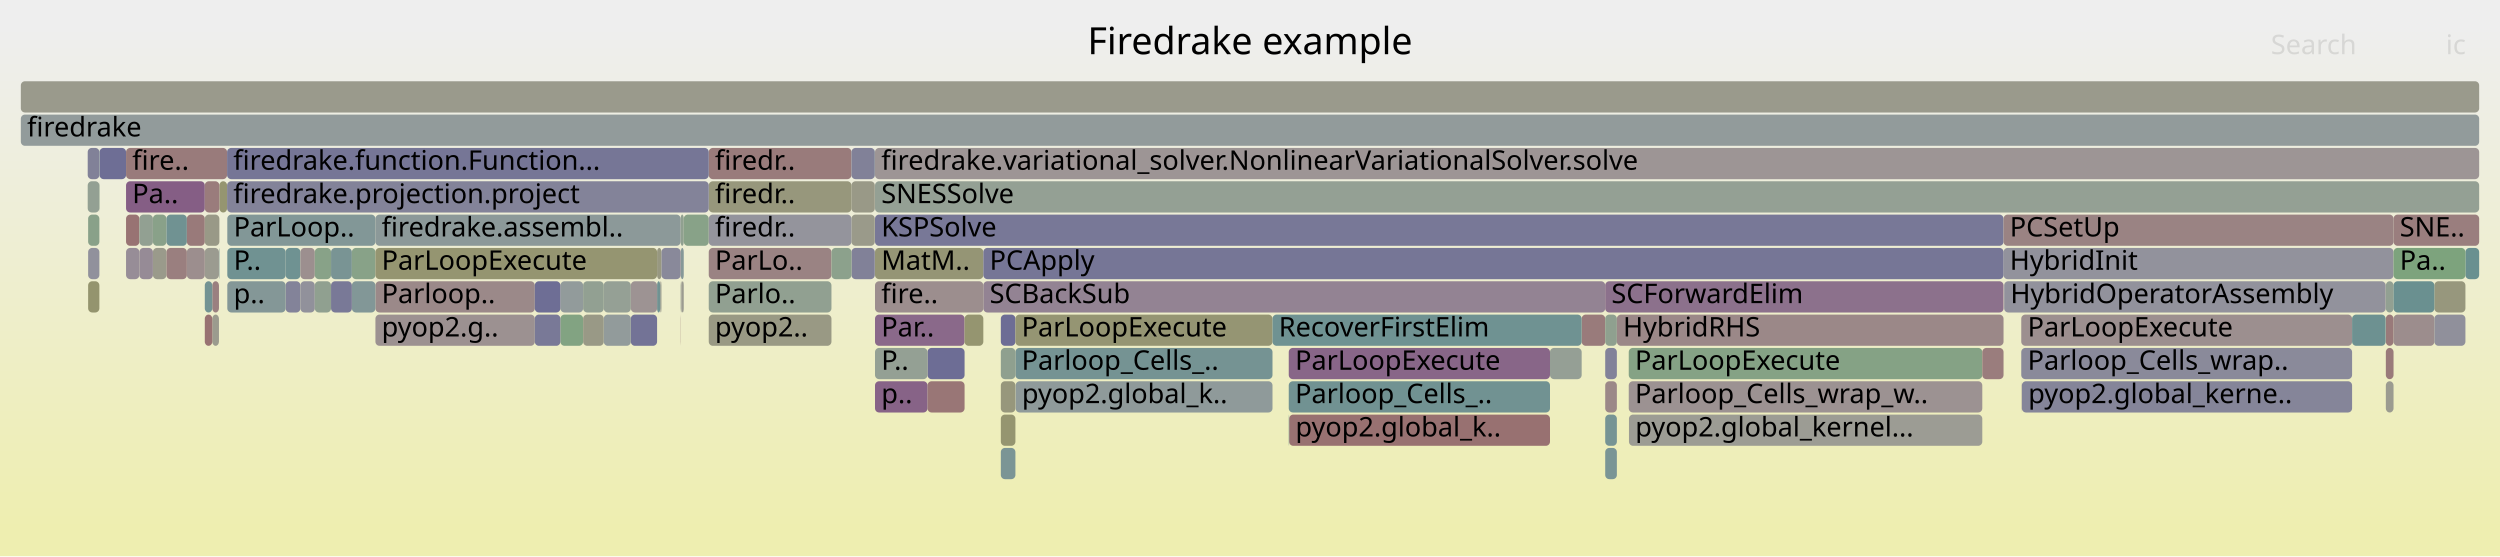
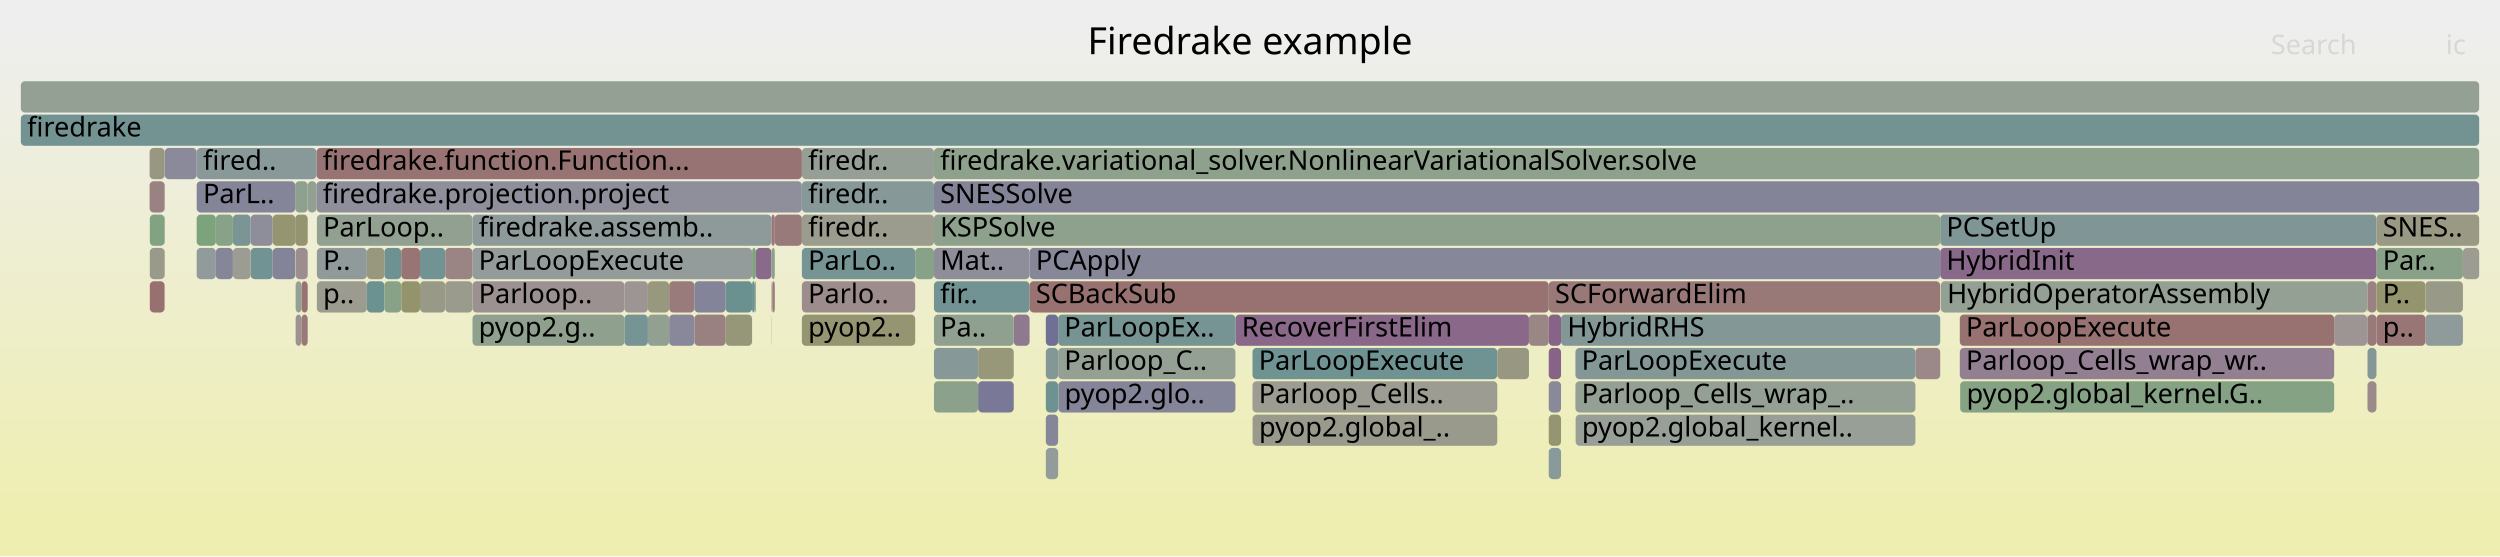
<svg xmlns="http://www.w3.org/2000/svg" version="1.1" width="1200" height="267" viewBox="0 0 1200 267">
  <defs>
    <linearGradient id="background" y1="0" y2="1" x1="0" x2="0">
      <stop stop-color="#eeeeee" offset="5%" />
      <stop stop-color="#eeeeb0" offset="95%" />
    </linearGradient>
  </defs>
  <style type="text/css">
	text { font-family:Verdana; font-size:13px; fill:rgb(0,0,0); }
	#search, #ignorecase { opacity:0.1; cursor:pointer; }
	#search:hover, #search.show, #ignorecase:hover, #ignorecase.show { opacity:1; }
	#subtitle { text-anchor:middle; font-color:rgb(160,160,160); }
	#title { text-anchor:middle; font-size:18px}
	#unzoom { cursor:pointer; }
	#frames &gt; *:hover { stroke:black; stroke-width:0.5; cursor:pointer; }
	.hide { display:none; }
	.parent { opacity:0.5; }
</style>
  <rect x="0.0" y="0" width="1200.0" height="267.0" fill="url(#background)" />
  <text id="title" x="600.00" y="26">Firedrake example</text>
  <text id="details" x="10.00" y="249"> </text>
  <text id="unzoom" x="10.00" y="26" class="hide">Reset Zoom</text>
  <text id="search" x="1090.00" y="26">Search</text>
  <text id="ignorecase" x="1174.00" y="26">ic</text>
  <text id="matched" x="1090.00" y="249"> </text>
  <g id="frames">
    <g>
-       <rect x="420.0" y="151" width="43.0" height="15.0" fill="rgb(137.512,105.499,137.512)" rx="2" ry="2" />
-       <text x="423.02" y="161.5">Par..</text>
-     </g>
-     <g>
-       <rect x="408.7" y="87" width="11.2" height="15.0" fill="rgb(153.219,153.219,134.831)" rx="2" ry="2" />
-       <text x="411.71" y="97.5" />
-     </g>
-     <g>
-       <rect x="445.2" y="183" width="17.8" height="15.0" fill="rgb(152.81,118.213,118.213)" rx="2" ry="2" />
-       <text x="448.19" y="193.5" />
-     </g>
-     <g>
-       <rect x="1168.5" y="135" width="14.9" height="15.0" fill="rgb(151.216,151.216,125.123)" rx="2" ry="2" />
-       <text x="1171.47" y="145.5" />
-     </g>
-     <g>
-       <rect x="1183.4" y="119" width="6.6" height="15.0" fill="rgb(105.036,144.269,144.269)" rx="2" ry="2" />
-       <text x="1186.42" y="129.5" />
-     </g>
-     <g>
-       <rect x="326.7" y="151" width="0.1" height="15.0" fill="rgb(153.388,122.645,122.645)" rx="2" ry="2" />
-       <text x="329.67" y="161.5" />
-     </g>
-     <g>
-       <rect x="1148.9" y="103" width="41.1" height="15.0" fill="rgb(153.775,125.609,125.609)" rx="2" ry="2" />
-       <text x="1151.88" y="113.5">SNE..</text>
-     </g>
-     <g>
-       <rect x="326.7" y="103" width="1.5" height="15.0" fill="rgb(143.576,160.348,143.576)" rx="2" ry="2" />
-       <text x="329.67" y="113.5" />
-     </g>
-     <g>
-       <rect x="42.3" y="119" width="5.4" height="15.0" fill="rgb(145.33,145.33,155.548)" rx="2" ry="2" />
-       <text x="45.31" y="129.5" />
-     </g>
-     <g>
-       <rect x="269.0" y="135" width="10.9" height="15.0" fill="rgb(145.82,154.842,154.842)" rx="2" ry="2" />
-       <text x="272.00" y="145.5" />
-     </g>
-     <g>
-       <rect x="340.2" y="71" width="68.5" height="15.0" fill="rgb(153.447,123.094,123.094)" rx="2" ry="2" />
-       <text x="343.17" y="81.5">firedr..</text>
-     </g>
-     <g>
-       <rect x="180.2" y="151" width="76.5" height="15.0" fill="rgb(156.328,145.184,145.184)" rx="2" ry="2" />
-       <text x="183.18" y="161.5">pyop2.g..</text>
-     </g>
-     <g>
-       <rect x="1145.1" y="135" width="0.1" height="15.0" fill="rgb(148.202,148.202,110.516)" rx="2" ry="2" />
-       <text x="1148.07" y="145.5" />
-     </g>
-     <g>
-       <rect x="269.0" y="151" width="10.9" height="15.0" fill="rgb(129.621,162.62,129.621)" rx="2" ry="2" />
-       <text x="272.00" y="161.5" />
-     </g>
-     <g>
-       <rect x="73.4" y="103" width="6.5" height="15.0" fill="rgb(137.251,161.378,137.251)" rx="2" ry="2" />
-       <text x="76.36" y="113.5" />
-     </g>
-     <g>
-       <rect x="487.4" y="167" width="123.4" height="15.0" fill="rgb(117.043,147.382,147.382)" rx="2" ry="2" />
-       <text x="490.38" y="177.5">Parloop_Cells_..</text>
-     </g>
-     <g>
-       <rect x="420.0" y="87" width="770.0" height="15.0" fill="rgb(147.524,159.705,147.524)" rx="2" ry="2" />
-       <text x="423.02" y="97.5">SNESSolve</text>
-     </g>
-     <g>
-       <rect x="472.0" y="135" width="298.5" height="15.0" fill="rgb(147.389,130.808,147.389)" rx="2" ry="2" />
-       <text x="475.01" y="145.5">SCBackSub</text>
-     </g>
-     <g>
-       <rect x="42.1" y="87" width="5.6" height="15.0" fill="rgb(146.814,159.821,146.814)" rx="2" ry="2" />
-       <text x="45.13" y="97.5" />
-     </g>
-     <g>
-       <rect x="47.8" y="71" width="12.7" height="15.0" fill="rgb(109.542,109.542,148.621)" rx="2" ry="2" />
-       <text x="50.77" y="81.5" />
-     </g>
-     <g>
-       <rect x="445.2" y="167" width="17.8" height="15.0" fill="rgb(109.289,109.289,148.572)" rx="2" ry="2" />
-       <text x="448.19" y="177.5" />
-     </g>
-     <g>
-       <rect x="408.7" y="71" width="11.2" height="15.0" fill="rgb(129.265,129.265,152.438)" rx="2" ry="2" />
-       <text x="411.71" y="81.5" />
-     </g>
-     <g>
-       <rect x="419.9" y="71" width="0.1" height="15.0" fill="rgb(131.82,151.213,151.213)" rx="2" ry="2" />
-       <text x="422.87" y="81.5" />
-     </g>
-     <g>
-       <rect x="961.7" y="119" width="187.2" height="15.0" fill="rgb(145.525,145.525,155.585)" rx="2" ry="2" />
-       <text x="964.69" y="129.5">HybridInit</text>
-     </g>
-     <g>
-       <rect x="10.0" y="39" width="1180.0" height="15.0" fill="rgb(154.332,154.332,140.223)" rx="2" ry="2" />
+       <rect x="756.3" y="199" width="163.1" height="15.0" fill="rgb(151.065,159.129,151.065)" rx="2" ry="2" />
+       <text x="759.31" y="209.5">pyop2.global_kernel..</text>
+     </g>
+     <g>
+       <rect x="144.7" y="135" width="3.0" height="15.0" fill="rgb(152.357,114.738,114.738)" rx="2" ry="2" />
+       <text x="147.69" y="145.5" />
+     </g>
+     <g>
+       <rect x="151.9" y="87" width="233.0" height="15.0" fill="rgb(143.357,143.357,155.166)" rx="2" ry="2" />
+       <text x="154.91" y="97.5">firedrake.projection.project</text>
+     </g>
+     <g>
+       <rect x="111.8" y="103" width="8.5" height="15.0" fill="rgb(122.622,148.828,148.828)" rx="2" ry="2" />
+       <text x="114.81" y="113.5" />
+     </g>
+     <g>
+       <rect x="71.9" y="119" width="7.1" height="15.0" fill="rgb(154.125,154.125,139.22)" rx="2" ry="2" />
+       <text x="74.94" y="129.5" />
+     </g>
+     <g>
+       <rect x="940.9" y="183" width="179.5" height="15.0" fill="rgb(132.506,162.15,132.506)" rx="2" ry="2" />
+       <text x="943.94" y="193.5">pyop2.global_kernel.G..</text>
+     </g>
+     <g>
+       <rect x="502.0" y="215" width="5.9" height="15.0" fill="rgb(146.558,155.034,155.034)" rx="2" ry="2" />
+       <text x="504.97" y="225.5" />
+     </g>
+     <g>
+       <rect x="361.0" y="119" width="1.8" height="15.0" fill="rgb(126.265,163.166,126.265)" rx="2" ry="2" />
+       <text x="363.97" y="129.5" />
+     </g>
+     <g>
+       <rect x="756.2" y="167" width="163.2" height="15.0" fill="rgb(131.495,151.128,151.128)" rx="2" ry="2" />
+       <text x="759.17" y="177.5">ParLoopExecute</text>
+     </g>
+     <g>
+       <rect x="931.6" y="135" width="204.6" height="15.0" fill="rgb(147.529,159.705,147.529)" rx="2" ry="2" />
+       <text x="934.62" y="145.5">HybridOperatorAssembly</text>
+     </g>
+     <g>
+       <rect x="1182.2" y="119" width="7.8" height="15.0" fill="rgb(155.692,155.692,146.814)" rx="2" ry="2" />
+       <text x="1185.22" y="129.5" />
+     </g>
+     <g>
+       <rect x="120.3" y="103" width="10.6" height="15.0" fill="rgb(141.868,141.868,154.878)" rx="2" ry="2" />
+       <text x="123.29" y="113.5" />
+     </g>
+     <g>
+       <rect x="743.4" y="183" width="5.9" height="15.0" fill="rgb(136.738,136.738,153.885)" rx="2" ry="2" />
+       <text x="746.39" y="193.5" />
+     </g>
+     <g>
+       <rect x="71.8" y="71" width="7.2" height="15.0" fill="rgb(152.248,152.248,130.125)" rx="2" ry="2" />
+       <text x="74.76" y="81.5" />
+     </g>
+     <g>
+       <rect x="743.4" y="135" width="187.9" height="15.0" fill="rgb(152.994,119.617,119.617)" rx="2" ry="2" />
+       <text x="746.39" y="145.5">SCForwardElim</text>
+     </g>
+     <g>
+       <rect x="311.0" y="151" width="10.2" height="15.0" fill="rgb(145.852,159.978,145.852)" rx="2" ry="2" />
+       <text x="313.99" y="161.5" />
+     </g>
+     <g>
+       <rect x="141.7" y="103" width="6.0" height="15.0" fill="rgb(148.397,148.397,111.464)" rx="2" ry="2" />
+       <text x="144.75" y="113.5" />
+     </g>
+     <g>
+       <rect x="370.3" y="151" width="0.1" height="15.0" fill="rgb(147.952,147.952,109.304)" rx="2" ry="2" />
+       <text x="373.27" y="161.5" />
+     </g>
+     <g>
+       <rect x="1140.7" y="119" width="41.5" height="15.0" fill="rgb(136.582,161.487,136.582)" rx="2" ry="2" />
+       <text x="1143.71" y="129.5">Par..</text>
+     </g>
+     <g>
+       <rect x="141.7" y="87" width="6.0" height="15.0" fill="rgb(142.467,160.529,142.467)" rx="2" ry="2" />
+       <text x="144.75" y="97.5" />
+     </g>
+     <g>
+       <rect x="299.7" y="151" width="11.3" height="15.0" fill="rgb(118.526,147.766,147.766)" rx="2" ry="2" />
+       <text x="302.70" y="161.5" />
+     </g>
+     <g>
+       <rect x="743.4" y="199" width="5.9" height="15.0" fill="rgb(148.791,148.791,113.373)" rx="2" ry="2" />
+       <text x="746.39" y="209.5" />
+     </g>
+     <g>
+       <rect x="1136.4" y="135" width="4.3" height="15.0" fill="rgb(154.373,130.195,130.195)" rx="2" ry="2" />
+       <text x="1139.38" y="145.5" />
+     </g>
+     <g>
+       <rect x="226.8" y="119" width="134.2" height="15.0" fill="rgb(147.017,155.153,155.153)" rx="2" ry="2" />
+       <text x="229.75" y="129.5">ParLoopExecute</text>
+     </g>
+     <g>
+       <rect x="71.8" y="87" width="7.2" height="15.0" fill="rgb(154.303,129.658,129.658)" rx="2" ry="2" />
+       <text x="74.76" y="97.5" />
+     </g>
+     <g>
+       <rect x="448.3" y="87" width="741.7" height="15.0" fill="rgb(131.819,131.819,152.933)" rx="2" ry="2" />
+       <text x="451.26" y="97.5">SNESSolve</text>
+     </g>
+     <g>
+       <rect x="507.9" y="167" width="85.1" height="15.0" fill="rgb(146.784,159.826,146.784)" rx="2" ry="2" />
+       <text x="510.85" y="177.5">Parloop_C..</text>
+     </g>
+     <g>
+       <rect x="362.8" y="119" width="7.5" height="15.0" fill="rgb(137.817,106.28,137.817)" rx="2" ry="2" />
+       <text x="365.78" y="129.5" />
+     </g>
+     <g>
+       <rect x="79.0" y="87" width="0.1" height="15.0" fill="rgb(137.948,137.948,154.119)" rx="2" ry="2" />
+       <text x="81.96" y="97.5" />
+     </g>
+     <g>
+       <rect x="79.0" y="71" width="0.1" height="15.0" fill="rgb(152.851,152.851,133.045)" rx="2" ry="2" />
+       <text x="81.96" y="81.5" />
+     </g>
+     <g>
+       <rect x="370.4" y="119" width="1.5" height="15.0" fill="rgb(141.782,160.64,141.782)" rx="2" ry="2" />
+       <text x="373.42" y="129.5" />
+     </g>
+     <g>
+       <rect x="213.7" y="119" width="13.1" height="15.0" fill="rgb(154.553,131.572,131.572)" rx="2" ry="2" />
+       <text x="216.70" y="129.5" />
+     </g>
+     <g>
+       <rect x="176.1" y="135" width="8.4" height="15.0" fill="rgb(107.01,144.78,144.78)" rx="2" ry="2" />
+       <text x="179.09" y="145.5" />
+     </g>
+     <g>
+       <rect x="384.9" y="71" width="63.4" height="15.0" fill="rgb(150.355,159.245,150.355)" rx="2" ry="2" />
+       <text x="387.90" y="81.5">firedr..</text>
+     </g>
+     <g>
+       <rect x="743.4" y="167" width="5.9" height="15.0" fill="rgb(134.922,98.863,134.922)" rx="2" ry="2" />
+       <text x="746.39" y="177.5" />
+     </g>
+     <g>
+       <rect x="321.2" y="135" width="12.1" height="15.0" fill="rgb(153.417,122.861,122.861)" rx="2" ry="2" />
+       <text x="324.20" y="145.5" />
+     </g>
+     <g>
+       <rect x="184.5" y="119" width="8.1" height="15.0" fill="rgb(109.813,145.507,145.507)" rx="2" ry="2" />
+       <text x="187.45" y="129.5" />
+     </g>
+     <g>
+       <rect x="1120.4" y="151" width="15.8" height="15.0" fill="rgb(156.632,147.51,147.51)" rx="2" ry="2" />
+       <text x="1123.40" y="161.5" />
+     </g>
+     <g>
+       <rect x="502.0" y="167" width="5.9" height="15.0" fill="rgb(131.838,151.217,151.217)" rx="2" ry="2" />
+       <text x="504.97" y="177.5" />
+     </g>
+     <g>
+       <rect x="931.3" y="103" width="209.4" height="15.0" fill="rgb(128.217,150.279,150.279)" rx="2" ry="2" />
+       <text x="934.27" y="113.5">PCSetUp</text>
+     </g>
+     <g>
+       <rect x="733.9" y="151" width="9.5" height="15.0" fill="rgb(154.832,133.711,133.711)" rx="2" ry="2" />
+       <text x="736.86" y="161.5" />
+     </g>
+     <g>
+       <rect x="1136.4" y="167" width="4.3" height="15.0" fill="rgb(131.428,151.111,151.111)" rx="2" ry="2" />
+       <text x="1139.38" y="177.5" />
+     </g>
+     <g>
+       <rect x="94.4" y="87" width="47.3" height="15.0" fill="rgb(133.008,133.008,153.163)" rx="2" ry="2" />
+       <text x="97.45" y="97.5">ParL..</text>
+     </g>
+     <g>
+       <rect x="141.9" y="151" width="2.8" height="15.0" fill="rgb(156.425,145.922,145.922)" rx="2" ry="2" />
+       <text x="144.87" y="161.5" />
+     </g>
+     <g>
+       <rect x="508.0" y="183" width="85.0" height="15.0" fill="rgb(133.426,133.426,153.244)" rx="2" ry="2" />
+       <text x="510.97" y="193.5">pyop2.glo..</text>
+     </g>
+     <g>
+       <rect x="370.4" y="135" width="0.4" height="15.0" fill="rgb(153.345,122.314,122.314)" rx="2" ry="2" />
+       <text x="373.42" y="145.5" />
+     </g>
+     <g>
+       <rect x="79.0" y="119" width="0.1" height="15.0" fill="rgb(154.28,129.479,129.479)" rx="2" ry="2" />
+       <text x="81.96" y="129.5" />
+     </g>
+     <g>
+       <rect x="144.7" y="151" width="3.0" height="15.0" fill="rgb(153.209,121.271,121.271)" rx="2" ry="2" />
+       <text x="147.69" y="161.5" />
+     </g>
+     <g>
+       <rect x="10.0" y="55" width="1180.0" height="15.0" fill="rgb(115.43,146.963,146.963)" rx="2" ry="2" />
+       <text x="13.00" y="65.5">firedrake</text>
+     </g>
+     <g>
+       <rect x="593.0" y="151" width="140.9" height="15.0" fill="rgb(136.954,104.07,136.954)" rx="2" ry="2" />
+       <text x="596.03" y="161.5">RecoverFirstElim</text>
+     </g>
+     <g>
+       <rect x="448.3" y="183" width="21.2" height="15.0" fill="rgb(138.855,161.117,138.855)" rx="2" ry="2" />
+       <text x="451.26" y="193.5" />
+     </g>
+     <g>
+       <rect x="486.6" y="151" width="7.6" height="15.0" fill="rgb(143.452,120.72,143.452)" rx="2" ry="2" />
+       <text x="489.57" y="161.5" />
+     </g>
+     <g>
+       <rect x="141.9" y="135" width="2.8" height="15.0" fill="rgb(147.303,159.741,147.303)" rx="2" ry="2" />
+       <text x="144.87" y="145.5" />
+     </g>
+     <g>
+       <rect x="226.8" y="151" width="72.9" height="15.0" fill="rgb(142.856,160.465,142.856)" rx="2" ry="2" />
+       <text x="229.75" y="161.5">pyop2.g..</text>
+     </g>
+     <g>
+       <rect x="940.7" y="151" width="179.7" height="15.0" fill="rgb(152.072,112.55,112.55)" rx="2" ry="2" />
+       <text x="943.66" y="161.5">ParLoopExecute</text>
+     </g>
+     <g>
+       <rect x="152.1" y="135" width="24.0" height="15.0" fill="rgb(154.977,154.977,143.351)" rx="2" ry="2" />
+       <text x="155.09" y="145.5">p..</text>
+     </g>
+     <g>
+       <rect x="120.3" y="119" width="10.6" height="15.0" fill="rgb(114.002,146.593,146.593)" rx="2" ry="2" />
+       <text x="123.29" y="129.5" />
+     </g>
+     <g>
+       <rect x="151.9" y="71" width="233.0" height="15.0" fill="rgb(152.443,115.395,115.395)" rx="2" ry="2" />
+       <text x="154.91" y="81.5">firedrake.function.Function...</text>
+     </g>
+     <g>
+       <rect x="130.9" y="103" width="10.8" height="15.0" fill="rgb(148.747,148.747,113.159)" rx="2" ry="2" />
+       <text x="133.92" y="113.5" />
+     </g>
+     <g>
+       <rect x="94.4" y="71" width="57.5" height="15.0" fill="rgb(137.295,152.632,152.632)" rx="2" ry="2" />
+       <text x="97.45" y="81.5">fired..</text>
+     </g>
+     <g>
+       <rect x="176.1" y="119" width="8.4" height="15.0" fill="rgb(151.695,151.695,127.446)" rx="2" ry="2" />
+       <text x="179.09" y="129.5" />
+     </g>
+     <g>
+       <rect x="448.3" y="71" width="741.7" height="15.0" fill="rgb(141.364,160.708,141.364)" rx="2" ry="2" />
+       <text x="451.26" y="81.5">firedrake.variational_solver.NonlinearVariationalSolver.solve</text>
+     </g>
+     <g>
+       <rect x="201.6" y="135" width="12.1" height="15.0" fill="rgb(153.157,153.157,134.53)" rx="2" ry="2" />
+       <text x="204.58" y="145.5" />
+     </g>
+     <g>
+       <rect x="502.0" y="183" width="5.9" height="15.0" fill="rgb(109.914,145.533,145.533)" rx="2" ry="2" />
+       <text x="504.97" y="193.5" />
+     </g>
+     <g>
+       <rect x="370.3" y="135" width="0.1" height="15.0" fill="rgb(155.604,155.604,146.39)" rx="2" ry="2" />
+       <text x="373.27" y="145.5" />
+     </g>
+     <g>
+       <rect x="601.3" y="199" width="117.4" height="15.0" fill="rgb(154.282,154.282,139.983)" rx="2" ry="2" />
+       <text x="604.32" y="209.5">pyop2.global_..</text>
+     </g>
+     <g>
+       <rect x="299.7" y="135" width="11.3" height="15.0" fill="rgb(156.751,148.425,148.425)" rx="2" ry="2" />
+       <text x="302.70" y="145.5" />
+     </g>
+     <g>
+       <rect x="152.1" y="119" width="24.0" height="15.0" fill="rgb(144.138,154.406,154.406)" rx="2" ry="2" />
+       <text x="155.09" y="129.5">P..</text>
+     </g>
+     <g>
+       <rect x="141.9" y="119" width="5.8" height="15.0" fill="rgb(155.93,142.13,142.13)" rx="2" ry="2" />
+       <text x="144.87" y="129.5" />
+     </g>
+     <g>
+       <rect x="494.2" y="119" width="437.1" height="15.0" fill="rgb(135.464,135.464,153.638)" rx="2" ry="2" />
+       <text x="497.21" y="129.5">PCApply</text>
+     </g>
+     <g>
+       <rect x="1140.7" y="135" width="23.5" height="15.0" fill="rgb(148.169,148.169,110.356)" rx="2" ry="2" />
+       <text x="1143.71" y="145.5">P..</text>
+     </g>
+     <g>
+       <rect x="718.7" y="167" width="15.2" height="15.0" fill="rgb(152.235,152.235,130.061)" rx="2" ry="2" />
+       <text x="721.71" y="177.5" />
+     </g>
+     <g>
+       <rect x="469.5" y="183" width="17.1" height="15.0" fill="rgb(120.971,120.971,150.833)" rx="2" ry="2" />
+       <text x="472.54" y="193.5" />
+     </g>
+     <g>
+       <rect x="94.4" y="119" width="9.2" height="15.0" fill="rgb(144.966,154.621,154.621)" rx="2" ry="2" />
+       <text x="97.45" y="129.5" />
+     </g>
+     <g>
+       <rect x="439.3" y="119" width="9.0" height="15.0" fill="rgb(135.831,161.609,135.831)" rx="2" ry="2" />
+       <text x="442.26" y="129.5" />
+     </g>
+     <g>
+       <rect x="147.7" y="87" width="4.2" height="15.0" fill="rgb(144.561,160.188,144.561)" rx="2" ry="2" />
+       <text x="150.67" y="97.5" />
+     </g>
+     <g>
+       <rect x="311.0" y="135" width="10.2" height="15.0" fill="rgb(151.568,151.568,126.83)" rx="2" ry="2" />
+       <text x="313.99" y="145.5" />
+     </g>
+     <g>
+       <rect x="348.3" y="151" width="12.7" height="15.0" fill="rgb(150.352,150.352,120.937)" rx="2" ry="2" />
+       <text x="351.33" y="161.5" />
+     </g>
+     <g>
+       <rect x="333.3" y="151" width="15.0" height="15.0" fill="rgb(154.233,129.119,129.119)" rx="2" ry="2" />
+       <text x="336.35" y="161.5" />
+     </g>
+     <g>
+       <rect x="469.5" y="167" width="17.1" height="15.0" fill="rgb(150.653,150.653,122.395)" rx="2" ry="2" />
+       <text x="472.54" y="177.5" />
+     </g>
+     <g>
+       <rect x="226.8" y="103" width="143.5" height="15.0" fill="rgb(141.952,153.839,153.839)" rx="2" ry="2" />
+       <text x="229.75" y="113.5">firedrake.assemb..</text>
+     </g>
+     <g>
+       <rect x="1136.2" y="151" width="0.2" height="15.0" fill="rgb(149.393,135.945,149.393)" rx="2" ry="2" />
+       <text x="1139.24" y="161.5" />
+     </g>
+     <g>
+       <rect x="192.6" y="119" width="9.0" height="15.0" fill="rgb(152.461,115.531,115.531)" rx="2" ry="2" />
+       <text x="195.59" y="129.5" />
+     </g>
+     <g>
+       <rect x="919.4" y="167" width="11.9" height="15.0" fill="rgb(155.277,137.125,137.125)" rx="2" ry="2" />
+       <text x="922.37" y="177.5" />
+     </g>
+     <g>
+       <rect x="448.3" y="167" width="21.2" height="15.0" fill="rgb(134.127,151.811,151.811)" rx="2" ry="2" />
+       <text x="451.26" y="177.5" />
+     </g>
+     <g>
+       <rect x="601.2" y="183" width="117.5" height="15.0" fill="rgb(155.595,155.595,146.346)" rx="2" ry="2" />
+       <text x="604.18" y="193.5">Parloop_Cells..</text>
+     </g>
+     <g>
+       <rect x="152.1" y="103" width="74.7" height="15.0" fill="rgb(144.672,160.17,144.672)" rx="2" ry="2" />
+       <text x="155.09" y="113.5">ParLoop..</text>
+     </g>
+     <g>
+       <rect x="448.3" y="135" width="45.9" height="15.0" fill="rgb(113.858,146.556,146.556)" rx="2" ry="2" />
+       <text x="451.26" y="145.5">fir..</text>
+     </g>
+     <g>
+       <rect x="348.3" y="135" width="12.7" height="15.0" fill="rgb(105.634,144.424,144.424)" rx="2" ry="2" />
+       <text x="351.33" y="145.5" />
+     </g>
+     <g>
+       <rect x="10.0" y="39" width="1180.0" height="15.0" fill="rgb(147.328,159.737,147.328)" rx="2" ry="2" />
      <text x="13.00" y="49.5" />
    </g>
    <g>
-       <rect x="480.4" y="183" width="7.0" height="15.0" fill="rgb(150.977,150.977,123.965)" rx="2" ry="2" />
-       <text x="483.36" y="193.5" />
-     </g>
-     <g>
-       <rect x="137.1" y="135" width="7.1" height="15.0" fill="rgb(131.254,131.254,152.823)" rx="2" ry="2" />
-       <text x="140.05" y="145.5" />
-     </g>
-     <g>
-       <rect x="420.0" y="119" width="52.0" height="15.0" fill="rgb(149.442,149.442,116.525)" rx="2" ry="2" />
-       <text x="423.02" y="129.5">MatM..</text>
-     </g>
-     <g>
-       <rect x="328.2" y="103" width="12.0" height="15.0" fill="rgb(136.214,161.547,136.214)" rx="2" ry="2" />
-       <text x="331.22" y="113.5" />
-     </g>
-     <g>
-       <rect x="618.6" y="183" width="125.4" height="15.0" fill="rgb(112.753,146.269,146.269)" rx="2" ry="2" />
-       <text x="621.65" y="193.5">Parloop_Cells_..</text>
-     </g>
-     <g>
-       <rect x="480.4" y="199" width="7.0" height="15.0" fill="rgb(148.536,148.536,112.138)" rx="2" ry="2" />
-       <text x="483.36" y="209.5" />
-     </g>
-     <g>
-       <rect x="180.2" y="135" width="76.5" height="15.0" fill="rgb(155.204,136.563,136.563)" rx="2" ry="2" />
-       <text x="183.18" y="145.5">Parloop..</text>
-     </g>
-     <g>
-       <rect x="79.9" y="103" width="9.8" height="15.0" fill="rgb(111.902,146.049,146.049)" rx="2" ry="2" />
-       <text x="82.94" y="113.5" />
-     </g>
-     <g>
-       <rect x="42.1" y="71" width="5.6" height="15.0" fill="rgb(129.44,129.44,152.472)" rx="2" ry="2" />
-       <text x="45.13" y="81.5" />
-     </g>
-     <g>
-       <rect x="315.4" y="119" width="2.1" height="15.0" fill="rgb(151.973,151.973,128.793)" rx="2" ry="2" />
-       <text x="318.40" y="129.5" />
-     </g>
-     <g>
-       <rect x="144.2" y="135" width="6.9" height="15.0" fill="rgb(144.798,144.798,155.445)" rx="2" ry="2" />
-       <text x="147.16" y="145.5" />
-     </g>
-     <g>
-       <rect x="73.4" y="119" width="6.5" height="15.0" fill="rgb(154.083,154.083,139.015)" rx="2" ry="2" />
-       <text x="76.36" y="129.5" />
-     </g>
-     <g>
-       <rect x="472.0" y="119" width="489.7" height="15.0" fill="rgb(117.706,117.706,150.201)" rx="2" ry="2" />
-       <text x="475.01" y="129.5">PCApply</text>
-     </g>
-     <g>
-       <rect x="137.1" y="119" width="7.1" height="15.0" fill="rgb(110.855,145.777,145.777)" rx="2" ry="2" />
-       <text x="140.05" y="129.5" />
-     </g>
-     <g>
-       <rect x="98.3" y="119" width="6.8" height="15.0" fill="rgb(155.176,155.176,144.313)" rx="2" ry="2" />
-       <text x="101.30" y="129.5" />
-     </g>
-     <g>
-       <rect x="109.1" y="135" width="28.0" height="15.0" fill="rgb(131.658,151.171,151.171)" rx="2" ry="2" />
-       <text x="112.15" y="145.5">p..</text>
-     </g>
-     <g>
-       <rect x="480.4" y="215" width="7.0" height="15.0" fill="rgb(123.27,148.996,148.996)" rx="2" ry="2" />
-       <text x="483.36" y="225.5" />
-     </g>
-     <g>
-       <rect x="781.9" y="199" width="169.6" height="15.0" fill="rgb(155.883,155.883,147.743)" rx="2" ry="2" />
-       <text x="784.92" y="209.5">pyop2.global_kernel...</text>
-     </g>
-     <g>
-       <rect x="279.9" y="151" width="9.9" height="15.0" fill="rgb(153.024,153.024,133.888)" rx="2" ry="2" />
-       <text x="282.91" y="161.5" />
-     </g>
-     <g>
-       <rect x="420.0" y="183" width="25.2" height="15.0" fill="rgb(135.003,99.071,135.003)" rx="2" ry="2" />
-       <text x="423.02" y="193.5">p..</text>
-     </g>
-     <g>
-       <rect x="89.7" y="103" width="8.6" height="15.0" fill="rgb(153.303,121.988,121.988)" rx="2" ry="2" />
-       <text x="92.74" y="113.5" />
-     </g>
-     <g>
-       <rect x="420.0" y="167" width="25.2" height="15.0" fill="rgb(147.537,159.703,147.537)" rx="2" ry="2" />
-       <text x="423.02" y="177.5">P..</text>
-     </g>
-     <g>
-       <rect x="420.0" y="103" width="541.7" height="15.0" fill="rgb(119.671,119.671,150.582)" rx="2" ry="2" />
-       <text x="423.02" y="113.5">KSPSolve</text>
-     </g>
-     <g>
-       <rect x="408.7" y="103" width="11.2" height="15.0" fill="rgb(153.795,153.795,137.62)" rx="2" ry="2" />
-       <text x="411.71" y="113.5" />
-     </g>
-     <g>
-       <rect x="340.2" y="135" width="58.9" height="15.0" fill="rgb(144.803,160.148,144.803)" rx="2" ry="2" />
-       <text x="343.17" y="145.5">Parlo..</text>
-     </g>
-     <g>
-       <rect x="326.8" y="119" width="1.4" height="15.0" fill="rgb(134.134,151.812,151.812)" rx="2" ry="2" />
-       <text x="329.81" y="129.5" />
-     </g>
-     <g>
-       <rect x="618.8" y="199" width="125.2" height="15.0" fill="rgb(152.152,113.164,113.164)" rx="2" ry="2" />
-       <text x="621.81" y="209.5">pyop2.global_k..</text>
-     </g>
-     <g>
-       <rect x="1145.2" y="151" width="3.7" height="15.0" fill="rgb(153.279,121.809,121.809)" rx="2" ry="2" />
-       <text x="1148.22" y="161.5" />
-     </g>
-     <g>
-       <rect x="480.4" y="167" width="7.0" height="15.0" fill="rgb(142.7,160.491,142.7)" rx="2" ry="2" />
-       <text x="483.36" y="177.5" />
-     </g>
-     <g>
-       <rect x="109.1" y="103" width="71.1" height="15.0" fill="rgb(130.121,150.772,150.772)" rx="2" ry="2" />
-       <text x="112.15" y="113.5">ParLoop..</text>
-     </g>
-     <g>
-       <rect x="47.7" y="87" width="0.1" height="15.0" fill="rgb(131.478,162.317,131.478)" rx="2" ry="2" />
-       <text x="50.65" y="97.5" />
-     </g>
-     <g>
-       <rect x="970.2" y="151" width="158.8" height="15.0" fill="rgb(155.999,142.659,142.659)" rx="2" ry="2" />
-       <text x="973.25" y="161.5">ParLoopExecute</text>
-     </g>
-     <g>
-       <rect x="105.3" y="87" width="3.7" height="15.0" fill="rgb(148.57,148.57,112.301)" rx="2" ry="2" />
-       <text x="108.28" y="97.5" />
-     </g>
-     <g>
-       <rect x="60.5" y="119" width="6.4" height="15.0" fill="rgb(151.19,140.55,151.19)" rx="2" ry="2" />
-       <text x="63.48" y="129.5" />
-     </g>
-     <g>
-       <rect x="42.3" y="135" width="5.4" height="15.0" fill="rgb(148.043,148.043,109.747)" rx="2" ry="2" />
-       <text x="45.31" y="145.5" />
-     </g>
-     <g>
-       <rect x="1145.2" y="183" width="3.7" height="15.0" fill="rgb(155.021,155.021,143.564)" rx="2" ry="2" />
-       <text x="1148.22" y="193.5" />
-     </g>
-     <g>
-       <rect x="289.8" y="135" width="13.0" height="15.0" fill="rgb(148.548,159.539,148.548)" rx="2" ry="2" />
-       <text x="292.76" y="145.5" />
-     </g>
-     <g>
-       <rect x="47.7" y="71" width="0.1" height="15.0" fill="rgb(113.709,146.517,146.517)" rx="2" ry="2" />
-       <text x="50.65" y="81.5" />
-     </g>
-     <g>
-       <rect x="79.9" y="119" width="9.8" height="15.0" fill="rgb(153.899,126.556,126.556)" rx="2" ry="2" />
-       <text x="82.94" y="129.5" />
-     </g>
-     <g>
-       <rect x="151.1" y="135" width="7.8" height="15.0" fill="rgb(143.701,160.328,143.701)" rx="2" ry="2" />
-       <text x="154.11" y="145.5" />
-     </g>
-     <g>
-       <rect x="256.7" y="135" width="12.3" height="15.0" fill="rgb(110.22,110.22,148.752)" rx="2" ry="2" />
-       <text x="259.68" y="145.5" />
-     </g>
-     <g>
-       <rect x="463.0" y="151" width="9.0" height="15.0" fill="rgb(148.566,148.566,112.28)" rx="2" ry="2" />
-       <text x="465.96" y="161.5" />
-     </g>
-     <g>
-       <rect x="340.2" y="87" width="68.5" height="15.0" fill="rgb(150.977,150.977,123.964)" rx="2" ry="2" />
-       <text x="343.17" y="97.5">firedr..</text>
-     </g>
-     <g>
-       <rect x="781.8" y="167" width="169.7" height="15.0" fill="rgb(132.925,162.082,132.925)" rx="2" ry="2" />
-       <text x="784.78" y="177.5">ParLoopExecute</text>
-     </g>
-     <g>
-       <rect x="105.1" y="119" width="0.2" height="15.0" fill="rgb(119.573,148.037,148.037)" rx="2" ry="2" />
-       <text x="108.13" y="129.5" />
-     </g>
-     <g>
-       <rect x="316.9" y="135" width="0.6" height="15.0" fill="rgb(154.618,154.618,141.612)" rx="2" ry="2" />
-       <text x="319.93" y="145.5" />
-     </g>
-     <g>
-       <rect x="302.8" y="151" width="12.6" height="15.0" fill="rgb(115.082,115.082,149.693)" rx="2" ry="2" />
-       <text x="305.82" y="161.5" />
-     </g>
-     <g>
-       <rect x="618.6" y="199" width="0.2" height="15.0" fill="rgb(117.511,147.503,147.503)" rx="2" ry="2" />
-       <text x="621.65" y="209.5" />
-     </g>
-     <g>
-       <rect x="340.2" y="119" width="58.9" height="15.0" fill="rgb(154.449,130.774,130.774)" rx="2" ry="2" />
-       <text x="343.17" y="129.5">ParLo..</text>
-     </g>
-     <g>
-       <rect x="759.2" y="151" width="11.3" height="15.0" fill="rgb(153.396,122.706,122.706)" rx="2" ry="2" />
-       <text x="762.23" y="161.5" />
-     </g>
-     <g>
-       <rect x="89.7" y="119" width="8.6" height="15.0" fill="rgb(155.914,142.007,142.007)" rx="2" ry="2" />
-       <text x="92.74" y="129.5" />
-     </g>
-     <g>
-       <rect x="770.5" y="167" width="5.6" height="15.0" fill="rgb(130.054,130.054,152.591)" rx="2" ry="2" />
-       <text x="773.48" y="177.5" />
-     </g>
-     <g>
-       <rect x="1129.0" y="151" width="16.1" height="15.0" fill="rgb(108.54,145.177,145.177)" rx="2" ry="2" />
-       <text x="1132.00" y="161.5" />
-     </g>
-     <g>
-       <rect x="1145.2" y="167" width="3.7" height="15.0" fill="rgb(153.311,122.049,122.049)" rx="2" ry="2" />
-       <text x="1148.22" y="177.5" />
-     </g>
-     <g>
-       <rect x="487.5" y="183" width="123.3" height="15.0" fill="rgb(142.81,154.062,154.062)" rx="2" ry="2" />
-       <text x="490.51" y="193.5">pyop2.global_k..</text>
-     </g>
-     <g>
-       <rect x="42.3" y="103" width="5.4" height="15.0" fill="rgb(137.464,161.343,137.464)" rx="2" ry="2" />
-       <text x="45.31" y="113.5" />
-     </g>
-     <g>
-       <rect x="770.5" y="215" width="5.6" height="15.0" fill="rgb(121.89,148.638,148.638)" rx="2" ry="2" />
-       <text x="773.48" y="225.5" />
-     </g>
-     <g>
-       <rect x="770.5" y="151" width="5.6" height="15.0" fill="rgb(142.96,160.448,142.96)" rx="2" ry="2" />
-       <text x="773.48" y="161.5" />
-     </g>
-     <g>
-       <rect x="101.9" y="135" width="3.2" height="15.0" fill="rgb(154.137,128.382,128.382)" rx="2" ry="2" />
-       <text x="104.86" y="145.5" />
-     </g>
-     <g>
-       <rect x="1145.2" y="135" width="3.7" height="15.0" fill="rgb(146.166,159.926,146.166)" rx="2" ry="2" />
-       <text x="1148.22" y="145.5" />
-     </g>
-     <g>
-       <rect x="101.9" y="151" width="3.2" height="15.0" fill="rgb(154.648,154.648,141.755)" rx="2" ry="2" />
-       <text x="104.86" y="161.5" />
-     </g>
-     <g>
-       <rect x="770.5" y="135" width="191.2" height="15.0" fill="rgb(140.28,112.591,140.28)" rx="2" ry="2" />
-       <text x="773.48" y="145.5">SCForwardElim</text>
-     </g>
-     <g>
-       <rect x="408.7" y="119" width="11.2" height="15.0" fill="rgb(129.276,129.276,152.441)" rx="2" ry="2" />
-       <text x="411.71" y="129.5" />
-     </g>
-     <g>
-       <rect x="970.4" y="183" width="0.1" height="15.0" fill="rgb(154.957,134.672,134.672)" rx="2" ry="2" />
-       <text x="973.40" y="193.5" />
-     </g>
-     <g>
-       <rect x="970.2" y="167" width="158.8" height="15.0" fill="rgb(138.389,138.389,154.204)" rx="2" ry="2" />
-       <text x="973.25" y="177.5">Parloop_Cells_wrap..</text>
-     </g>
-     <g>
-       <rect x="98.3" y="135" width="3.6" height="15.0" fill="rgb(114.981,146.847,146.847)" rx="2" ry="2" />
-       <text x="101.30" y="145.5" />
-     </g>
-     <g>
-       <rect x="158.9" y="119" width="10.0" height="15.0" fill="rgb(120.907,148.383,148.383)" rx="2" ry="2" />
-       <text x="161.94" y="129.5" />
-     </g>
-     <g>
-       <rect x="776.1" y="151" width="185.6" height="15.0" fill="rgb(155.167,136.282,136.282)" rx="2" ry="2" />
-       <text x="779.05" y="161.5">HybridRHS</text>
-     </g>
-     <g>
-       <rect x="480.4" y="151" width="7.0" height="15.0" fill="rgb(108.969,108.969,148.51)" rx="2" ry="2" />
-       <text x="483.36" y="161.5" />
-     </g>
-     <g>
-       <rect x="168.9" y="119" width="11.3" height="15.0" fill="rgb(135.631,161.641,135.631)" rx="2" ry="2" />
-       <text x="171.94" y="129.5" />
-     </g>
-     <g>
-       <rect x="326.7" y="119" width="0.1" height="15.0" fill="rgb(153.154,120.848,120.848)" rx="2" ry="2" />
-       <text x="329.67" y="129.5" />
-     </g>
-     <g>
-       <rect x="289.8" y="151" width="13.0" height="15.0" fill="rgb(146.125,154.921,154.921)" rx="2" ry="2" />
-       <text x="292.76" y="161.5" />
-     </g>
-     <g>
-       <rect x="618.6" y="167" width="125.4" height="15.0" fill="rgb(136.205,102.15,136.205)" rx="2" ry="2" />
-       <text x="621.65" y="177.5">ParLoopExecute</text>
-     </g>
-     <g>
-       <rect x="961.7" y="103" width="187.2" height="15.0" fill="rgb(154.436,130.675,130.675)" rx="2" ry="2" />
-       <text x="964.69" y="113.5">PCSetUp</text>
-     </g>
-     <g>
-       <rect x="60.5" y="71" width="48.5" height="15.0" fill="rgb(153.424,122.918,122.918)" rx="2" ry="2" />
-       <text x="63.48" y="81.5">fire..</text>
-     </g>
-     <g>
-       <rect x="420.0" y="135" width="52.0" height="15.0" fill="rgb(155.85,141.518,141.518)" rx="2" ry="2" />
-       <text x="423.02" y="145.5">fire..</text>
-     </g>
-     <g>
-       <rect x="109.1" y="119" width="28.0" height="15.0" fill="rgb(111.779,146.017,146.017)" rx="2" ry="2" />
-       <text x="112.15" y="129.5">P..</text>
-     </g>
-     <g>
-       <rect x="1148.9" y="151" width="19.6" height="15.0" fill="rgb(155.818,141.272,141.272)" rx="2" ry="2" />
-       <text x="1151.88" y="161.5" />
-     </g>
-     <g>
-       <rect x="98.3" y="151" width="3.6" height="15.0" fill="rgb(152.224,113.721,113.721)" rx="2" ry="2" />
-       <text x="101.30" y="161.5" />
-     </g>
-     <g>
-       <rect x="951.5" y="167" width="10.2" height="15.0" fill="rgb(153.65,124.651,124.651)" rx="2" ry="2" />
-       <text x="954.51" y="177.5" />
-     </g>
-     <g>
-       <rect x="60.5" y="103" width="6.4" height="15.0" fill="rgb(152.33,114.526,114.526)" rx="2" ry="2" />
-       <text x="63.48" y="113.5" />
-     </g>
-     <g>
-       <rect x="962.0" y="135" width="183.1" height="15.0" fill="rgb(146.09,146.09,155.695)" rx="2" ry="2" />
-       <text x="964.99" y="145.5">HybridOperatorAssembly</text>
-     </g>
-     <g>
-       <rect x="98.3" y="103" width="7.0" height="15.0" fill="rgb(153.34,153.34,135.417)" rx="2" ry="2" />
-       <text x="101.30" y="113.5" />
-     </g>
-     <g>
-       <rect x="326.8" y="135" width="0.4" height="15.0" fill="rgb(155.835,155.835,147.506)" rx="2" ry="2" />
-       <text x="329.81" y="145.5" />
-     </g>
-     <g>
-       <rect x="66.9" y="103" width="6.5" height="15.0" fill="rgb(145.957,159.961,145.957)" rx="2" ry="2" />
-       <text x="69.89" y="113.5" />
-     </g>
-     <g>
-       <rect x="109.0" y="87" width="231.2" height="15.0" fill="rgb(130.968,130.968,152.768)" rx="2" ry="2" />
-       <text x="111.99" y="97.5">firedrake.projection.project</text>
-     </g>
-     <g>
-       <rect x="399.1" y="119" width="9.6" height="15.0" fill="rgb(139.545,161.004,139.545)" rx="2" ry="2" />
-       <text x="402.14" y="129.5" />
-     </g>
-     <g>
-       <rect x="60.5" y="87" width="37.8" height="15.0" fill="rgb(133.18,94.4,133.18)" rx="2" ry="2" />
-       <text x="63.48" y="97.5">Pa..</text>
-     </g>
-     <g>
-       <rect x="180.2" y="103" width="146.5" height="15.0" fill="rgb(140.42,153.442,153.442)" rx="2" ry="2" />
-       <text x="183.18" y="113.5">firedrake.assembl..</text>
-     </g>
-     <g>
-       <rect x="770.5" y="199" width="5.6" height="15.0" fill="rgb(118.422,147.739,147.739)" rx="2" ry="2" />
-       <text x="773.48" y="209.5" />
-     </g>
-     <g>
-       <rect x="10.0" y="55" width="1180.0" height="15.0" fill="rgb(145.906,154.865,154.865)" rx="2" ry="2" />
-       <text x="13.00" y="65.5">firedrake</text>
-     </g>
-     <g>
-       <rect x="326.7" y="135" width="0.1" height="15.0" fill="rgb(144.363,160.22,144.363)" rx="2" ry="2" />
-       <text x="329.67" y="145.5" />
-     </g>
-     <g>
-       <rect x="781.8" y="183" width="169.7" height="15.0" fill="rgb(156.466,146.242,146.242)" rx="2" ry="2" />
-       <text x="784.78" y="193.5">Parloop_Cells_wrap_w..</text>
-     </g>
-     <g>
-       <rect x="168.9" y="135" width="11.3" height="15.0" fill="rgb(129.62,150.642,150.642)" rx="2" ry="2" />
-       <text x="171.94" y="145.5" />
-     </g>
-     <g>
-       <rect x="327.2" y="135" width="1.0" height="15.0" fill="rgb(155.106,155.106,143.977)" rx="2" ry="2" />
-       <text x="330.17" y="145.5" />
-     </g>
-     <g>
-       <rect x="256.7" y="151" width="12.3" height="15.0" fill="rgb(120.907,120.907,150.821)" rx="2" ry="2" />
-       <text x="259.68" y="161.5" />
-     </g>
-     <g>
-       <rect x="109.0" y="71" width="231.2" height="15.0" fill="rgb(118.152,118.152,150.288)" rx="2" ry="2" />
-       <text x="111.99" y="81.5">firedrake.function.Function...</text>
-     </g>
-     <g>
-       <rect x="1148.9" y="119" width="34.5" height="15.0" fill="rgb(124.54,163.447,124.54)" rx="2" ry="2" />
-       <text x="1151.88" y="129.5">Pa..</text>
-     </g>
-     <g>
-       <rect x="744.0" y="167" width="15.2" height="15.0" fill="rgb(149.184,159.435,149.184)" rx="2" ry="2" />
-       <text x="747.03" y="177.5" />
-     </g>
-     <g>
-       <rect x="970.5" y="183" width="158.5" height="15.0" fill="rgb(133.372,133.372,153.233)" rx="2" ry="2" />
-       <text x="973.54" y="193.5">pyop2.global_kerne..</text>
-     </g>
-     <g>
-       <rect x="144.2" y="119" width="6.9" height="15.0" fill="rgb(156.038,142.957,142.957)" rx="2" ry="2" />
-       <text x="147.16" y="129.5" />
-     </g>
-     <g>
-       <rect x="340.2" y="103" width="68.5" height="15.0" fill="rgb(147.641,147.641,155.995)" rx="2" ry="2" />
-       <text x="343.17" y="113.5">firedr..</text>
-     </g>
-     <g>
-       <rect x="317.5" y="119" width="9.2" height="15.0" fill="rgb(136.983,136.983,153.932)" rx="2" ry="2" />
-       <text x="320.54" y="129.5" />
-     </g>
-     <g>
-       <rect x="340.2" y="151" width="58.9" height="15.0" fill="rgb(152.723,152.723,132.425)" rx="2" ry="2" />
-       <text x="343.17" y="161.5">pyop2..</text>
-     </g>
-     <g>
-       <rect x="151.1" y="119" width="7.8" height="15.0" fill="rgb(136.435,161.511,136.435)" rx="2" ry="2" />
-       <text x="154.11" y="129.5" />
-     </g>
-     <g>
-       <rect x="487.4" y="151" width="123.4" height="15.0" fill="rgb(149.196,149.196,115.335)" rx="2" ry="2" />
-       <text x="490.38" y="161.5">ParLoopExecute</text>
-     </g>
-     <g>
-       <rect x="180.2" y="119" width="135.2" height="15.0" fill="rgb(148.737,148.737,113.109)" rx="2" ry="2" />
-       <text x="183.18" y="129.5">ParLoopExecute</text>
-     </g>
-     <g>
-       <rect x="1148.9" y="135" width="19.6" height="15.0" fill="rgb(105.728,144.448,144.448)" rx="2" ry="2" />
-       <text x="1151.88" y="145.5" />
-     </g>
-     <g>
-       <rect x="98.3" y="87" width="7.0" height="15.0" fill="rgb(153.57,124.037,124.037)" rx="2" ry="2" />
-       <text x="101.30" y="97.5" />
-     </g>
-     <g>
-       <rect x="420.0" y="71" width="770.0" height="15.0" fill="rgb(156.762,148.512,148.512)" rx="2" ry="2" />
-       <text x="423.02" y="81.5">firedrake.variational_solver.NonlinearVariationalSolver.solve</text>
-     </g>
-     <g>
-       <rect x="770.5" y="183" width="5.6" height="15.0" fill="rgb(155.12,135.917,135.917)" rx="2" ry="2" />
-       <text x="773.48" y="193.5" />
-     </g>
-     <g>
-       <rect x="610.8" y="151" width="148.4" height="15.0" fill="rgb(110.822,145.769,145.769)" rx="2" ry="2" />
-       <text x="613.80" y="161.5">RecoverFirstElim</text>
-     </g>
-     <g>
-       <rect x="315.4" y="135" width="1.5" height="15.0" fill="rgb(111.85,146.035,146.035)" rx="2" ry="2" />
-       <text x="318.40" y="145.5" />
-     </g>
-     <g>
-       <rect x="66.9" y="119" width="6.5" height="15.0" fill="rgb(150.461,138.681,150.461)" rx="2" ry="2" />
-       <text x="69.89" y="129.5" />
-     </g>
-     <g>
-       <rect x="158.9" y="135" width="10.0" height="15.0" fill="rgb(120.931,120.931,150.825)" rx="2" ry="2" />
-       <text x="161.94" y="145.5" />
-     </g>
-     <g>
-       <rect x="279.9" y="135" width="9.9" height="15.0" fill="rgb(145.953,159.961,145.953)" rx="2" ry="2" />
-       <text x="282.91" y="145.5" />
-     </g>
-     <g>
-       <rect x="302.8" y="135" width="12.6" height="15.0" fill="rgb(156.607,147.324,147.324)" rx="2" ry="2" />
-       <text x="305.82" y="145.5" />
-     </g>
-     <g>
-       <rect x="1168.5" y="151" width="14.9" height="15.0" fill="rgb(143.635,143.635,155.22)" rx="2" ry="2" />
-       <text x="1171.47" y="161.5" />
+       <rect x="494.2" y="135" width="249.2" height="15.0" fill="rgb(152.158,113.215,113.215)" rx="2" ry="2" />
+       <text x="497.21" y="145.5">SCBackSub</text>
+     </g>
+     <g>
+       <rect x="71.9" y="103" width="7.1" height="15.0" fill="rgb(130.314,162.507,130.314)" rx="2" ry="2" />
+       <text x="74.94" y="113.5" />
+     </g>
+     <g>
+       <rect x="111.8" y="119" width="8.5" height="15.0" fill="rgb(155.691,155.691,146.809)" rx="2" ry="2" />
+       <text x="114.81" y="129.5" />
+     </g>
+     <g>
+       <rect x="192.6" y="135" width="9.0" height="15.0" fill="rgb(147.64,147.64,107.793)" rx="2" ry="2" />
+       <text x="195.59" y="145.5" />
+     </g>
+     <g>
+       <rect x="384.9" y="87" width="63.4" height="15.0" fill="rgb(134.945,152.023,152.023)" rx="2" ry="2" />
+       <text x="387.90" y="97.5">firedr..</text>
+     </g>
+     <g>
+       <rect x="370.3" y="119" width="0.1" height="15.0" fill="rgb(132.649,151.428,151.428)" rx="2" ry="2" />
+       <text x="373.27" y="129.5" />
+     </g>
+     <g>
+       <rect x="371.9" y="103" width="13.0" height="15.0" fill="rgb(153.321,122.129,122.129)" rx="2" ry="2" />
+       <text x="374.88" y="113.5" />
+     </g>
+     <g>
+       <rect x="601.2" y="199" width="0.1" height="15.0" fill="rgb(138.342,161.2,138.342)" rx="2" ry="2" />
+       <text x="604.18" y="209.5" />
+     </g>
+     <g>
+       <rect x="1164.2" y="151" width="18.0" height="15.0" fill="rgb(142.959,154.1,154.1)" rx="2" ry="2" />
+       <text x="1167.17" y="161.5" />
+     </g>
+     <g>
+       <rect x="940.8" y="183" width="0.1" height="15.0" fill="rgb(130.482,162.48,130.482)" rx="2" ry="2" />
+       <text x="943.82" y="193.5" />
+     </g>
+     <g>
+       <rect x="1136.4" y="151" width="4.3" height="15.0" fill="rgb(153.368,122.487,122.487)" rx="2" ry="2" />
+       <text x="1139.38" y="161.5" />
+     </g>
+     <g>
+       <rect x="502.0" y="199" width="5.9" height="15.0" fill="rgb(134.296,134.296,153.412)" rx="2" ry="2" />
+       <text x="504.97" y="209.5" />
+     </g>
+     <g>
+       <rect x="362.3" y="135" width="0.5" height="15.0" fill="rgb(133.108,162.052,133.108)" rx="2" ry="2" />
+       <text x="365.32" y="145.5" />
+     </g>
+     <g>
+       <rect x="226.8" y="135" width="72.9" height="15.0" fill="rgb(156.273,144.763,144.763)" rx="2" ry="2" />
+       <text x="229.75" y="145.5">Parloop..</text>
+     </g>
+     <g>
+       <rect x="940.7" y="167" width="179.7" height="15.0" fill="rgb(146.368,128.194,146.368)" rx="2" ry="2" />
+       <text x="943.66" y="177.5">Parloop_Cells_wrap_wr..</text>
+     </g>
+     <g>
+       <rect x="384.9" y="135" width="54.4" height="15.0" fill="rgb(155.705,140.406,140.406)" rx="2" ry="2" />
+       <text x="387.90" y="145.5">Parlo..</text>
+     </g>
+     <g>
+       <rect x="71.9" y="135" width="7.1" height="15.0" fill="rgb(152.012,112.093,112.093)" rx="2" ry="2" />
+       <text x="74.94" y="145.5" />
+     </g>
+     <g>
+       <rect x="1140.7" y="151" width="23.5" height="15.0" fill="rgb(152.797,118.109,118.109)" rx="2" ry="2" />
+       <text x="1143.71" y="161.5">p..</text>
+     </g>
+     <g>
+       <rect x="103.6" y="103" width="8.2" height="15.0" fill="rgb(135.957,161.588,135.957)" rx="2" ry="2" />
+       <text x="106.65" y="113.5" />
+     </g>
+     <g>
+       <rect x="384.9" y="103" width="63.4" height="15.0" fill="rgb(154.604,154.604,141.545)" rx="2" ry="2" />
+       <text x="387.90" y="113.5">firedr..</text>
+     </g>
+     <g>
+       <rect x="749.3" y="151" width="182.0" height="15.0" fill="rgb(131.784,151.203,151.203)" rx="2" ry="2" />
+       <text x="752.33" y="161.5">HybridRHS</text>
+     </g>
+     <g>
+       <rect x="103.6" y="119" width="8.2" height="15.0" fill="rgb(133.768,133.768,153.31)" rx="2" ry="2" />
+       <text x="106.65" y="129.5" />
+     </g>
+     <g>
+       <rect x="1164.2" y="135" width="18.0" height="15.0" fill="rgb(153.175,153.175,134.615)" rx="2" ry="2" />
+       <text x="1167.17" y="145.5" />
+     </g>
+     <g>
+       <rect x="184.5" y="135" width="8.1" height="15.0" fill="rgb(136.072,161.57,136.072)" rx="2" ry="2" />
+       <text x="187.45" y="145.5" />
+     </g>
+     <g>
+       <rect x="370.3" y="103" width="1.6" height="15.0" fill="rgb(153.207,121.253,121.253)" rx="2" ry="2" />
+       <text x="373.27" y="113.5" />
+     </g>
+     <g>
+       <rect x="79.1" y="71" width="15.3" height="15.0" fill="rgb(137.634,137.634,154.058)" rx="2" ry="2" />
+       <text x="82.08" y="81.5" />
+     </g>
+     <g>
+       <rect x="384.9" y="119" width="54.4" height="15.0" fill="rgb(117.951,147.617,147.617)" rx="2" ry="2" />
+       <text x="387.90" y="129.5">ParLo..</text>
+     </g>
+     <g>
+       <rect x="756.2" y="183" width="163.2" height="15.0" fill="rgb(148.56,159.537,148.56)" rx="2" ry="2" />
+       <text x="759.17" y="193.5">Parloop_Cells_wrap_..</text>
+     </g>
+     <g>
+       <rect x="94.4" y="103" width="9.2" height="15.0" fill="rgb(125.486,163.293,125.486)" rx="2" ry="2" />
+       <text x="97.45" y="113.5" />
+     </g>
+     <g>
+       <rect x="361.0" y="135" width="1.3" height="15.0" fill="rgb(105.102,144.286,144.286)" rx="2" ry="2" />
+       <text x="363.97" y="145.5" />
+     </g>
+     <g>
+       <rect x="601.2" y="167" width="117.5" height="15.0" fill="rgb(111.133,145.849,145.849)" rx="2" ry="2" />
+       <text x="604.18" y="177.5">ParLoopExecute</text>
+     </g>
+     <g>
+       <rect x="502.0" y="151" width="5.9" height="15.0" fill="rgb(111.756,111.756,149.05)" rx="2" ry="2" />
+       <text x="504.97" y="161.5" />
+     </g>
+     <g>
+       <rect x="448.3" y="119" width="45.9" height="15.0" fill="rgb(142.317,142.317,154.965)" rx="2" ry="2" />
+       <text x="451.26" y="129.5">Mat..</text>
+     </g>
+     <g>
+       <rect x="370.8" y="135" width="1.1" height="15.0" fill="rgb(153.513,123.599,123.599)" rx="2" ry="2" />
+       <text x="373.77" y="145.5" />
+     </g>
+     <g>
+       <rect x="931.3" y="119" width="209.4" height="15.0" fill="rgb(137.299,104.953,137.299)" rx="2" ry="2" />
+       <text x="934.27" y="129.5">HybridInit</text>
+     </g>
+     <g>
+       <rect x="743.4" y="215" width="5.9" height="15.0" fill="rgb(137.94,152.799,152.799)" rx="2" ry="2" />
+       <text x="746.39" y="225.5" />
+     </g>
+     <g>
+       <rect x="213.7" y="135" width="13.1" height="15.0" fill="rgb(154.517,154.517,141.119)" rx="2" ry="2" />
+       <text x="216.70" y="145.5" />
+     </g>
+     <g>
+       <rect x="130.9" y="119" width="10.8" height="15.0" fill="rgb(132.424,132.424,153.05)" rx="2" ry="2" />
+       <text x="133.92" y="129.5" />
+     </g>
+     <g>
+       <rect x="448.3" y="103" width="483.0" height="15.0" fill="rgb(141.387,160.704,141.387)" rx="2" ry="2" />
+       <text x="451.26" y="113.5">KSPSolve</text>
+     </g>
+     <g>
+       <rect x="743.4" y="151" width="5.9" height="15.0" fill="rgb(134.886,98.771,134.886)" rx="2" ry="2" />
+       <text x="746.39" y="161.5" />
+     </g>
+     <g>
+       <rect x="79.0" y="103" width="0.1" height="15.0" fill="rgb(152.218,113.668,113.668)" rx="2" ry="2" />
+       <text x="81.96" y="113.5" />
+     </g>
+     <g>
+       <rect x="321.2" y="151" width="12.1" height="15.0" fill="rgb(136.361,136.361,153.812)" rx="2" ry="2" />
+       <text x="324.20" y="161.5" />
+     </g>
+     <g>
+       <rect x="1140.7" y="103" width="49.3" height="15.0" fill="rgb(152.614,152.614,131.899)" rx="2" ry="2" />
+       <text x="1143.71" y="113.5">SNES..</text>
+     </g>
+     <g>
+       <rect x="448.3" y="151" width="38.3" height="15.0" fill="rgb(144.046,160.272,144.046)" rx="2" ry="2" />
+       <text x="451.26" y="161.5">Pa..</text>
+     </g>
+     <g>
+       <rect x="1136.2" y="135" width="0.2" height="15.0" fill="rgb(156.415,145.848,145.848)" rx="2" ry="2" />
+       <text x="1139.24" y="145.5" />
+     </g>
+     <g>
+       <rect x="201.6" y="119" width="12.1" height="15.0" fill="rgb(114.085,146.615,146.615)" rx="2" ry="2" />
+       <text x="204.58" y="129.5" />
+     </g>
+     <g>
+       <rect x="507.9" y="151" width="85.1" height="15.0" fill="rgb(117.694,147.55,147.55)" rx="2" ry="2" />
+       <text x="510.85" y="161.5">ParLoopEx..</text>
+     </g>
+     <g>
+       <rect x="1136.4" y="183" width="4.3" height="15.0" fill="rgb(155.335,137.57,137.57)" rx="2" ry="2" />
+       <text x="1139.38" y="193.5" />
+     </g>
+     <g>
+       <rect x="333.3" y="135" width="15.0" height="15.0" fill="rgb(130.831,130.831,152.741)" rx="2" ry="2" />
+       <text x="336.35" y="145.5" />
+     </g>
+     <g>
+       <rect x="384.9" y="151" width="54.4" height="15.0" fill="rgb(148.92,148.92,113.999)" rx="2" ry="2" />
+       <text x="387.90" y="161.5">pyop2..</text>
    </g>
  </g>
</svg>
